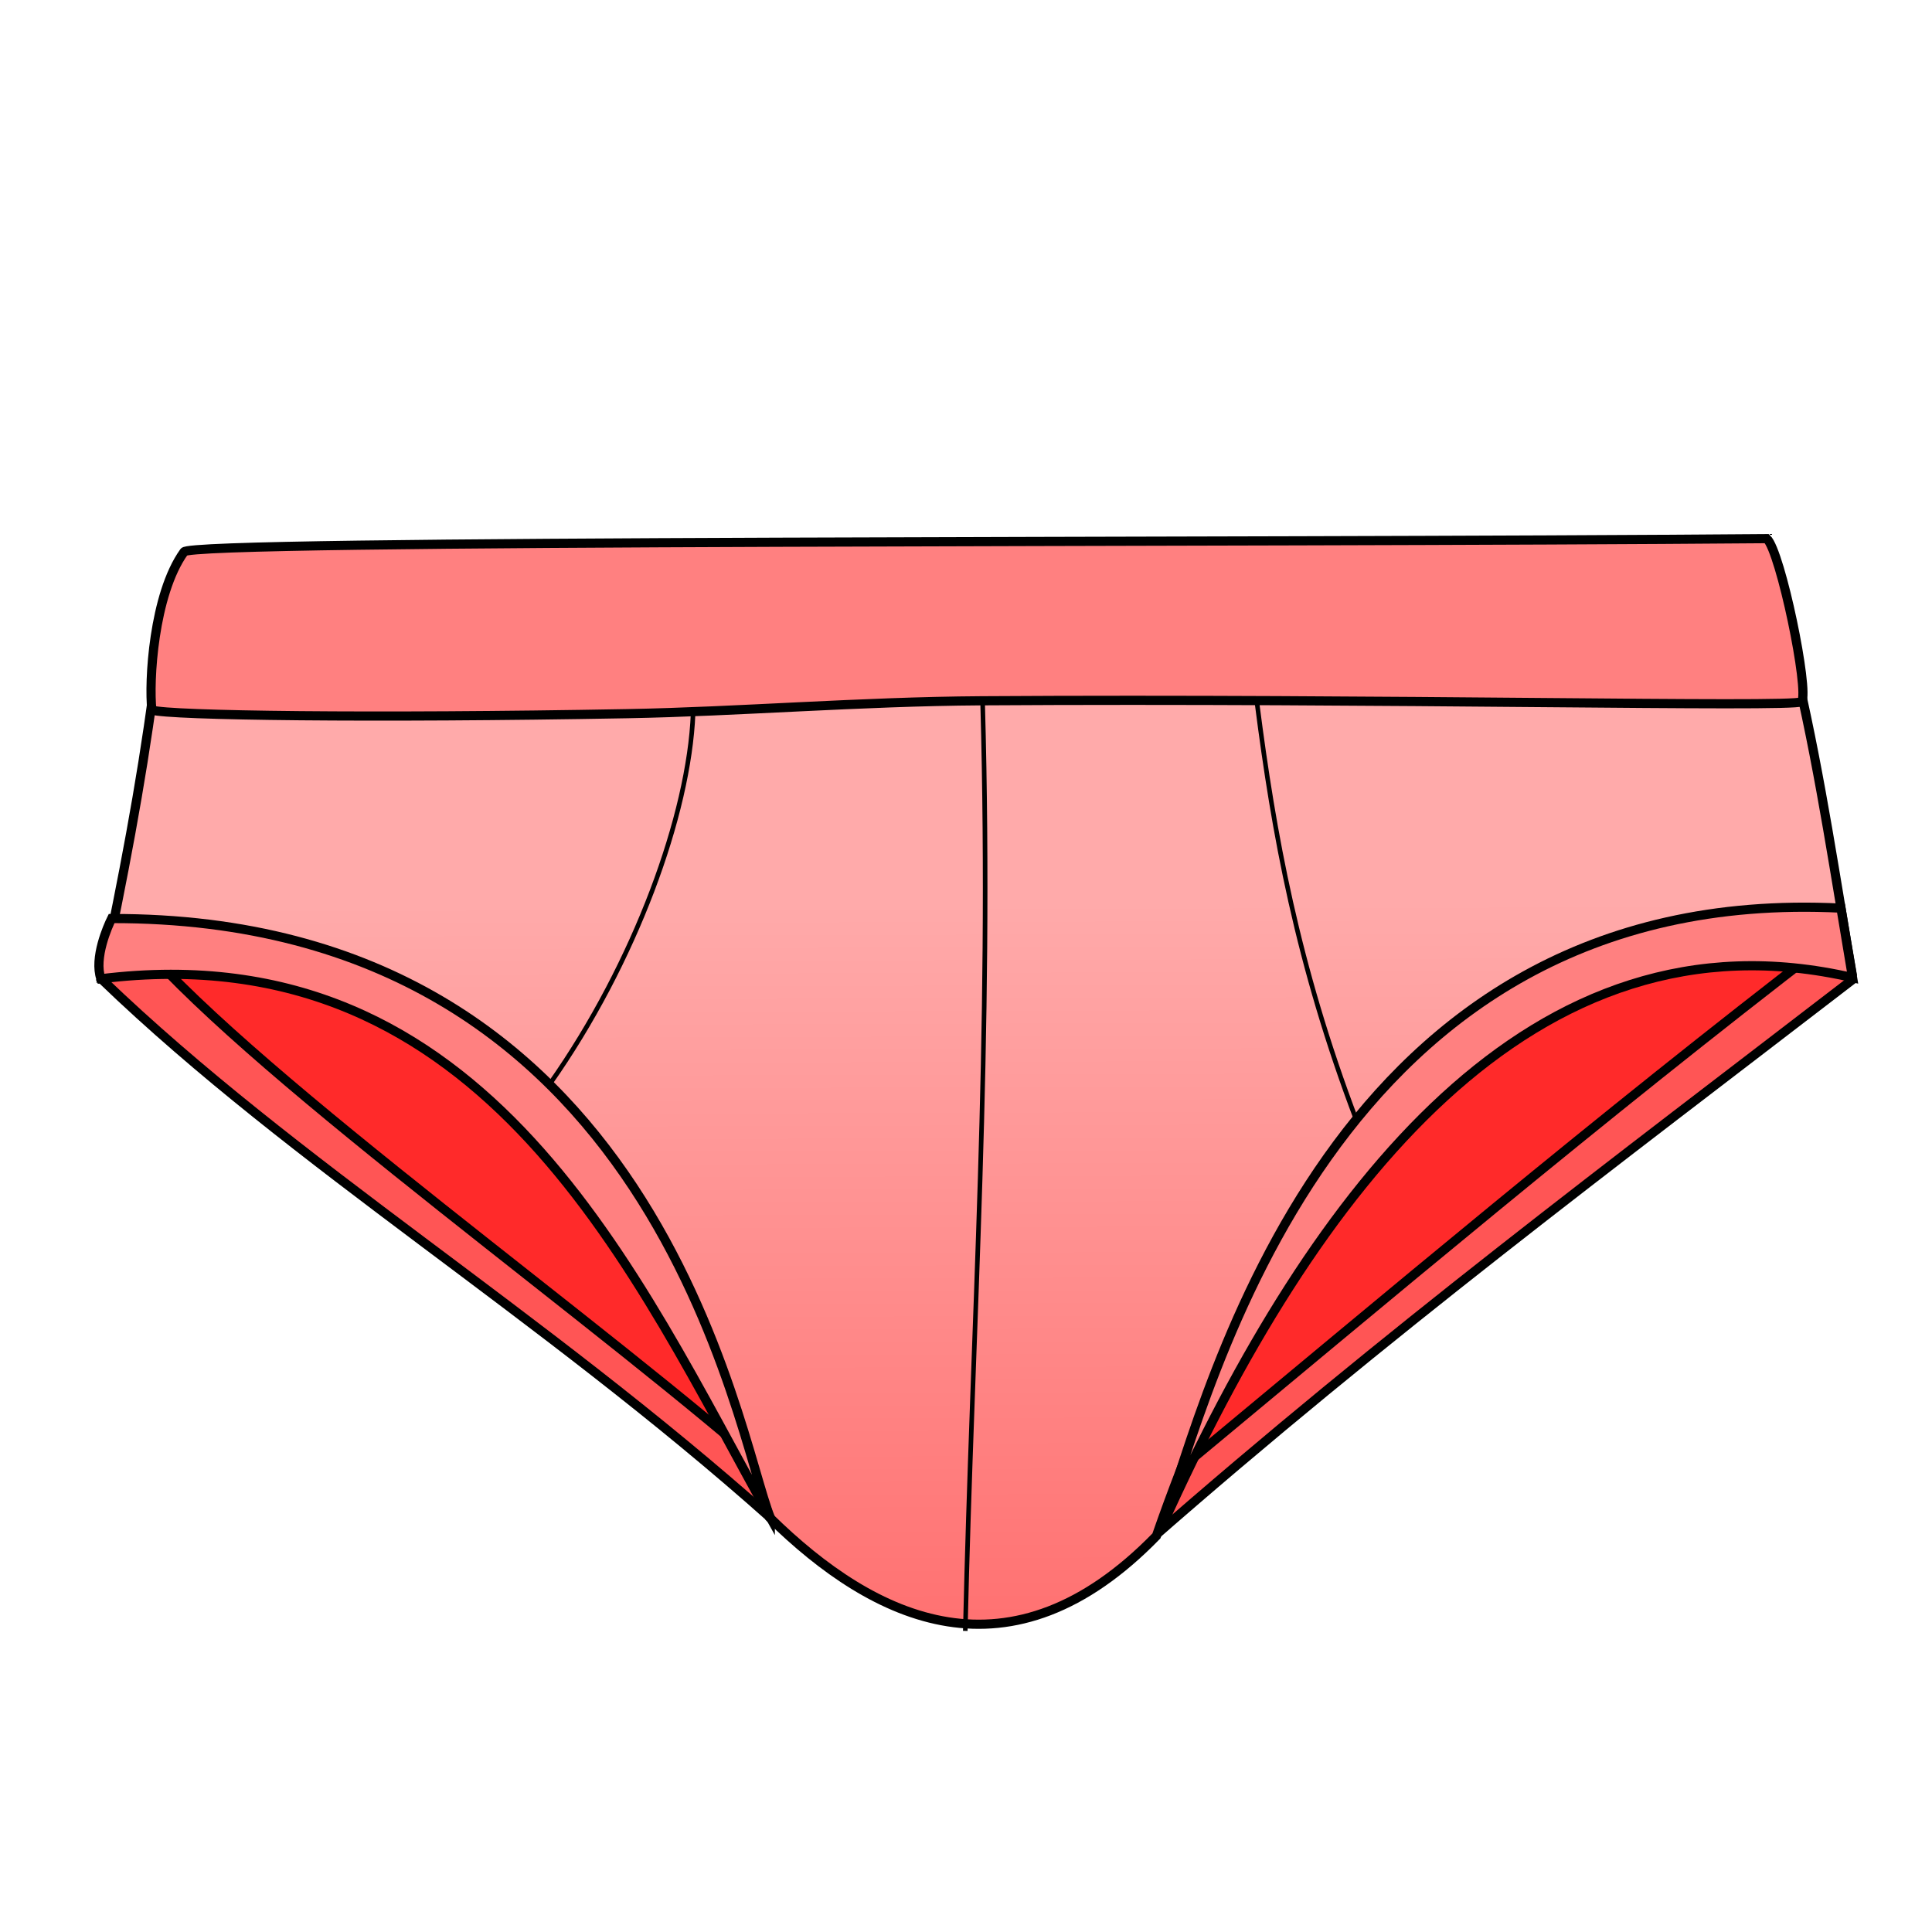
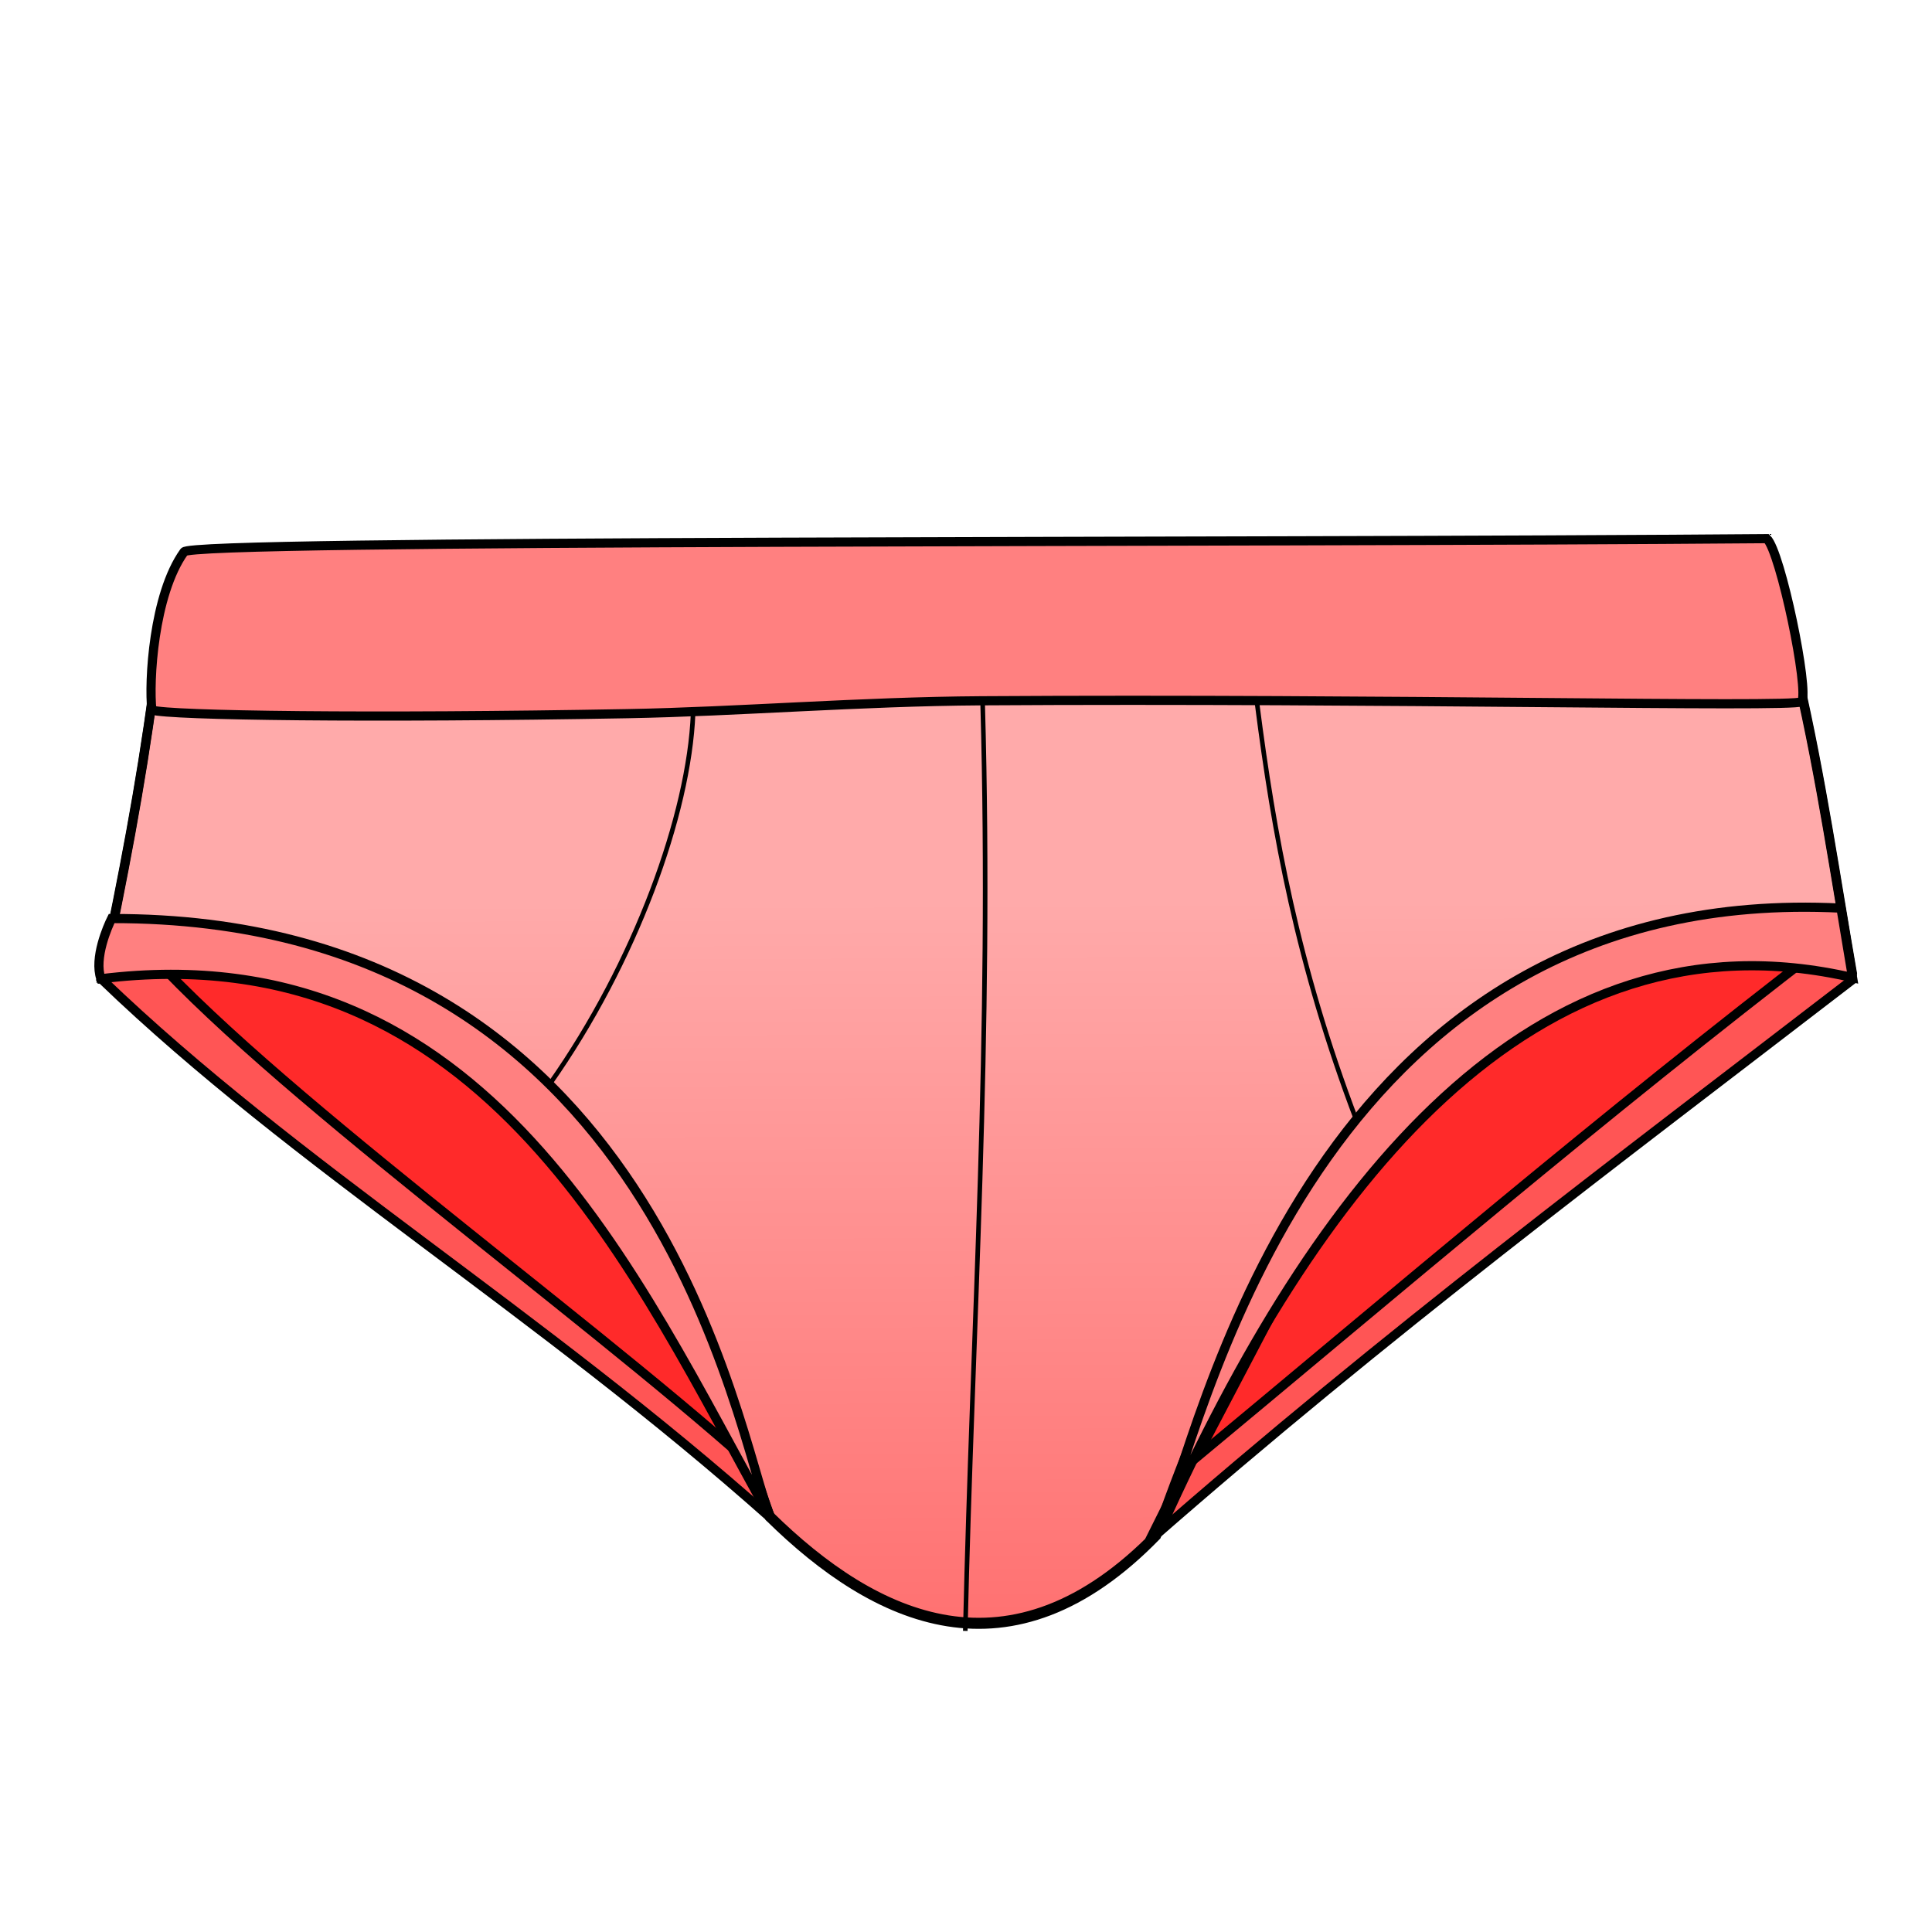
<svg xmlns="http://www.w3.org/2000/svg" xmlns:xlink="http://www.w3.org/1999/xlink" viewBox="0 0 256 256" id="svg4166" version="1.1">
  <style id="style3">
    svg { cursor: pointer; }
  </style>
  <defs id="defs4168">
    <linearGradient id="linearGradient4285">
      <stop style="stop-color:#ffaaaa;stop-opacity:1;" offset="0" id="stop4287" />
      <stop style="stop-color:#ff5555;stop-opacity:1" offset="1" id="stop4289" />
    </linearGradient>
-     <linearGradient xlink:href="#linearGradient4285" id="linearGradient4291" x1="128.929" y1="947.005" x2="129.286" y2="1064.862" gradientUnits="userSpaceOnUse" />
+     <linearGradient xlink:href="#linearGradient4285" id="linearGradient4291-3" x1="128.929" y1="947.005" x2="129.286" y2="1064.862" gradientUnits="userSpaceOnUse" gradientTransform="matrix(1.215506,0,0,1.215506,-37.0784,-235.3157)" />
  </defs>
+   <g id="layer2">
+     <path transform="translate(0,-796.3622)" style="display:inline;fill:url(#linearGradient4291-3);fill-opacity:1;fill-rule:evenodd;stroke:#000000;stroke-width:1.216px;stroke-linecap:butt;stroke-linejoin:miter;stroke-opacity:1" d="m 13.57,925.503 c 61.239,-15.861 88.405,71.676 88.405,71.676 14.004,13.769 31.959,22.303 51.263,2.456 33.158,-95.417 87.745,-81.854 92.242,-74.131 -2.279,-13.092 -4.124,-25.992 -7.214,-39.445 l -217.943,1.688 c -1.657,12.467 -4.079,25.086 -6.753,37.756 z" id="path4263-5" />
+   </g>
  <g id="layer1" transform="translate(0,-796.3622)" style="display:inline">
-     <g id="g4293" transform="matrix(1.215506,0,0,1.215506,-37.08598,-235.0702)">
-       <path id="path4283" d="M 155.893,1013.077 C 156.25,1012.362 231.25,953.255 231.25,953.255 c -19.116,-9.621 -35.771,3.604 -53.393,7.857 z" style="fill:#ff2a2a;fill-rule:evenodd;stroke:#000000;stroke-width:1px;stroke-linecap:butt;stroke-linejoin:miter;stroke-opacity:1" />
-       <path id="path4281" d="m 44.107,952.898 c 1.25,0.714 69.107,57.679 69.107,57.679 L 98.393,959.862 Z" style="fill:#ff2a2a;fill-rule:evenodd;stroke:#000000;stroke-width:1px;stroke-linecap:butt;stroke-linejoin:miter;stroke-opacity:1" />
-       <path id="path4271" d="M 114.571,1014.081 C 89.205,991.486 62.755,975.651 41.669,955.388 l 4.167,-4.041 c 13.482,15.497 50.712,41.797 69.701,58.715 z" style="fill:#ff5555;fill-rule:evenodd;stroke:#000000;stroke-width:1px;stroke-linecap:butt;stroke-linejoin:miter;stroke-opacity:1" />
-       <path id="path4269" d="m 158.72,1009.052 c 23.193,-19.253 46.056,-38.553 70.837,-57.579 0.983,1.271 2.669,1.838 2.807,3.953 -25.948,19.957 -50.599,38.339 -76.548,61.076 z" style="fill:#ff5555;fill-rule:evenodd;stroke:#000000;stroke-width:1px;stroke-linecap:butt;stroke-linejoin:miter;stroke-opacity:1" />
-       <path id="path4263" d="m 41.669,955.009 c 50.382,-13.049 72.731,58.968 72.731,58.968 11.521,11.328 26.293,18.349 42.174,2.02 27.279,-78.5 72.188,-67.342 75.888,-60.988 -1.875,-10.771 -3.393,-21.384 -5.935,-32.451 l -179.302,1.389 c -1.363,10.256 -3.356,20.638 -5.556,31.062 z" style="fill:url(#linearGradient4291);fill-opacity:1;fill-rule:evenodd;stroke:#000000;stroke-width:1px;stroke-linecap:butt;stroke-linejoin:miter;stroke-opacity:1" />
-       <path id="path4265" d="M 114.481,1013.992 C 99.887,987.944 83.696,950.044 41.512,955.261 c -0.784,-2.279 0.755,-5.736 1.167,-6.566 59.495,-0.128 68.174,56.367 71.802,65.296 z" style="fill:#ff8080;fill-rule:evenodd;stroke:#000000;stroke-width:1px;stroke-linecap:butt;stroke-linejoin:miter;stroke-opacity:1" />
-       <path id="path4267" d="m 157.214,1014.891 c 5.138,-14.587 18.259,-70.114 73.985,-67.332 l 1.263,7.576 c -34.932,-8.084 -58.648,22.872 -75.247,59.756 z" style="fill:#ff8080;fill-rule:evenodd;stroke:#000000;stroke-width:1px;stroke-linecap:butt;stroke-linejoin:miter;stroke-opacity:1" />
-       <path id="path4273" d="m 47.067,925.967 c -0.347,-3.073 0.169,-12.581 3.504,-17.236 0.368,-1.37 115.031,-0.968 172.547,-1.452 1.509,1.425 4.643,16.591 3.794,17.789 -1.315,0.642 -45.427,-0.394 -89.414,-0.112 -13.245,0.085 -26.479,1.183 -38.578,1.404 -28.003,0.511 -49.929,0.215 -51.853,-0.392 z" style="fill:#ff8080;fill-rule:evenodd;stroke:#000000;stroke-width:1px;stroke-linecap:butt;stroke-linejoin:miter;stroke-opacity:1" />
-       <path id="path4275" d="M 90.472,966.689 C 99.759,953.497 105.627,937.347 106.066,926.346" style="fill:none;fill-rule:evenodd;stroke:#000000;stroke-width:0.5;stroke-linecap:butt;stroke-linejoin:miter;stroke-miterlimit:4;stroke-dasharray:none;stroke-opacity:1" />
-       <path id="path4277" d="m 167.559,925.335 c 1.795,14.025 4.355,28.352 10.836,45.389" style="fill:none;fill-rule:evenodd;stroke:#000000;stroke-width:0.5;stroke-linecap:butt;stroke-linejoin:miter;stroke-miterlimit:4;stroke-dasharray:none;stroke-opacity:1" />
-       <path id="path4279" d="m 135.739,1026.351 c 0.765,-33.426 2.92,-64.304 1.894,-101.015" style="fill:none;fill-rule:evenodd;stroke:#000000;stroke-width:0.5;stroke-linecap:butt;stroke-linejoin:miter;stroke-miterlimit:4;stroke-dasharray:none;stroke-opacity:1" />
-     </g>
+     <path style="fill:#ff2a2a;fill-rule:evenodd;stroke:#000000;stroke-width:1.216px;stroke-linecap:butt;stroke-linejoin:miter;stroke-opacity:1" d="m 154.01,998.116 c 0.434,-0.868 89.99,-74.499 89.99,-74.499 -23.235,-11.695 -39.194,13.309 -60.614,18.479 z" id="path4283" />
+     <path style="fill:#ff2a2a;fill-rule:evenodd;stroke:#000000;stroke-width:1.216px;stroke-linecap:butt;stroke-linejoin:miter;stroke-opacity:1" d="m 16.527,923.183 c 1.519,0.868 84,70.109 84,70.109 L 77.356,951.721 54.475,929.862 Z" id="path4281" />
+     <path style="fill:#ff5555;fill-rule:evenodd;stroke:#000000;stroke-width:1.216px;stroke-linecap:butt;stroke-linejoin:miter;stroke-opacity:1" d="M 102.175,997.551 C 71.343,970.087 39.193,950.839 13.563,926.209 l 5.065,-4.911 c 16.388,18.837 57.534,48.304 80.614,68.869 z" id="path4271" />
+     <path style="fill:#ff5555;fill-rule:evenodd;stroke:#000000;stroke-width:1.216px;stroke-linecap:butt;stroke-linejoin:miter;stroke-opacity:1" d="m 157.268,990.546 c 28.192,-23.402 54.552,-45.968 84.674,-69.094 1.194,1.544 3.244,2.234 3.412,4.804 -31.54,24.258 -61.503,46.602 -93.045,74.238 z" id="path4269" />
+     <path style="fill:none;fill-opacity:1;fill-rule:evenodd;stroke:#000000;stroke-width:1.216px;stroke-linecap:butt;stroke-linejoin:miter;stroke-opacity:1" d="m 13.563,925.749 c 61.239,-15.861 88.405,71.676 88.405,71.676 14.004,13.769 31.959,22.303 51.263,2.456 33.158,-95.417 87.745,-81.854 92.242,-74.131 -2.279,-13.092 -4.124,-25.992 -7.214,-39.445 l -217.943,1.688 c -1.657,12.467 -4.079,25.086 -6.753,37.756 z" id="path4263" />
+     <path style="fill:#ff8080;fill-rule:evenodd;stroke:#000000;stroke-width:1.216px;stroke-linecap:butt;stroke-linejoin:miter;stroke-opacity:1" d="M 102.067,997.443 C 84.327,965.782 64.647,919.714 13.372,926.056 c -0.953,-2.77 0.918,-6.972 1.419,-7.981 72.317,-0.155 82.866,68.515 87.276,79.368 z" id="path4265" />
+     <path style="fill:#ff8080;fill-rule:evenodd;stroke:#000000;stroke-width:1.216px;stroke-linecap:butt;stroke-linejoin:miter;stroke-opacity:1" d="m 154.009,998.536 c 6.245,-17.73 22.194,-85.224 89.929,-81.843 l 1.535,9.209 c -42.46,-9.826 -71.287,27.801 -91.464,72.634 z" id="path4267" />
+     <path style="fill:#ff8080;fill-rule:evenodd;stroke:#000000;stroke-width:1.216px;stroke-linecap:butt;stroke-linejoin:miter;stroke-opacity:1" d="m 20.124,890.448 c -0.422,-3.735 0.206,-15.292 4.259,-20.95 0.448,-1.666 139.821,-1.177 209.732,-1.765 1.835,1.732 5.643,20.167 4.612,21.622 -1.598,0.78 -55.217,-0.479 -108.683,-0.136 -16.1,0.103 -32.185,1.437 -46.892,1.706 -34.038,0.621 -60.689,0.262 -63.028,-0.477 z" id="path4273" />
+     <path style="fill:none;fill-rule:evenodd;stroke:#000000;stroke-width:0.608;stroke-linecap:butt;stroke-linejoin:miter;stroke-miterlimit:4;stroke-dasharray:none;stroke-opacity:1" d="M 72.883,939.946 C 84.172,923.911 91.304,904.281 91.838,890.909" id="path4275" />
+     <path style="fill:none;fill-rule:evenodd;stroke:#000000;stroke-width:0.608;stroke-linecap:butt;stroke-linejoin:miter;stroke-miterlimit:4;stroke-dasharray:none;stroke-opacity:1" d="m 166.583,889.681 c 2.182,17.047 5.293,34.462 13.171,55.171" id="path4277" />
+     <path style="fill:none;fill-rule:evenodd;stroke:#000000;stroke-width:0.608;stroke-linecap:butt;stroke-linejoin:miter;stroke-miterlimit:4;stroke-dasharray:none;stroke-opacity:1" d="m 127.906,1012.465 c 0.93,-40.629 3.55,-78.162 2.302,-122.785" id="path4279" />
  </g>
</svg>
